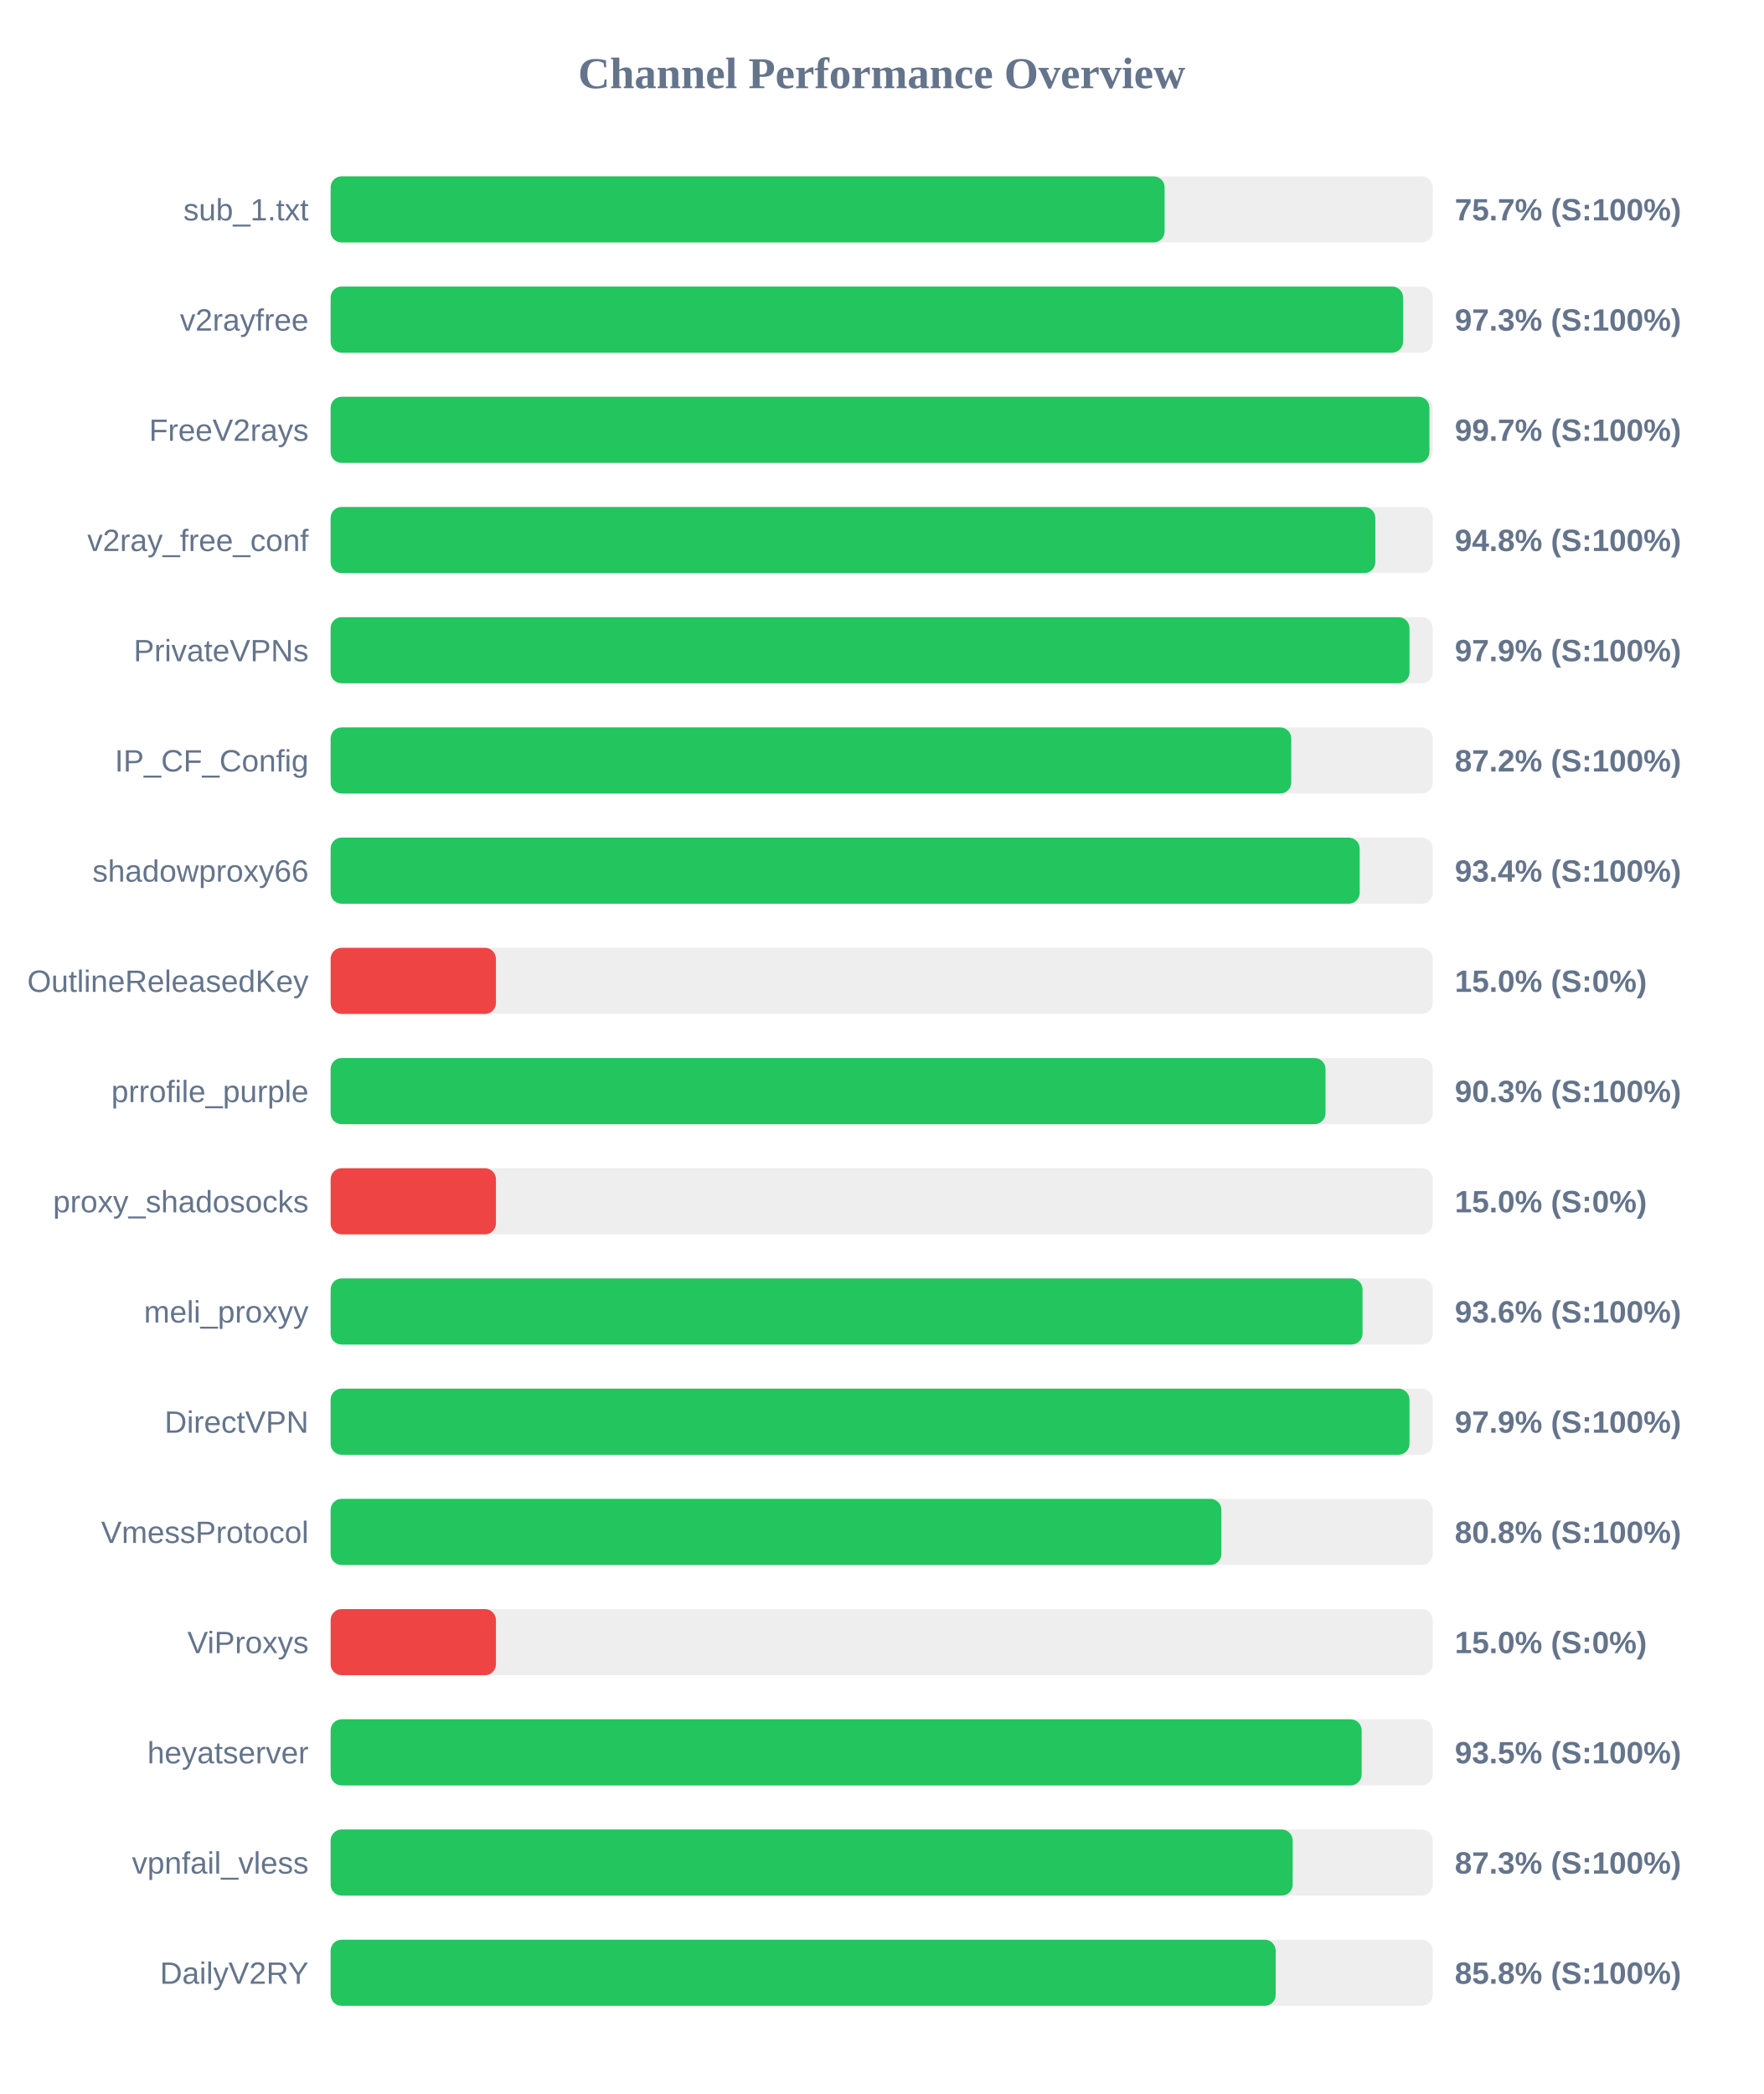
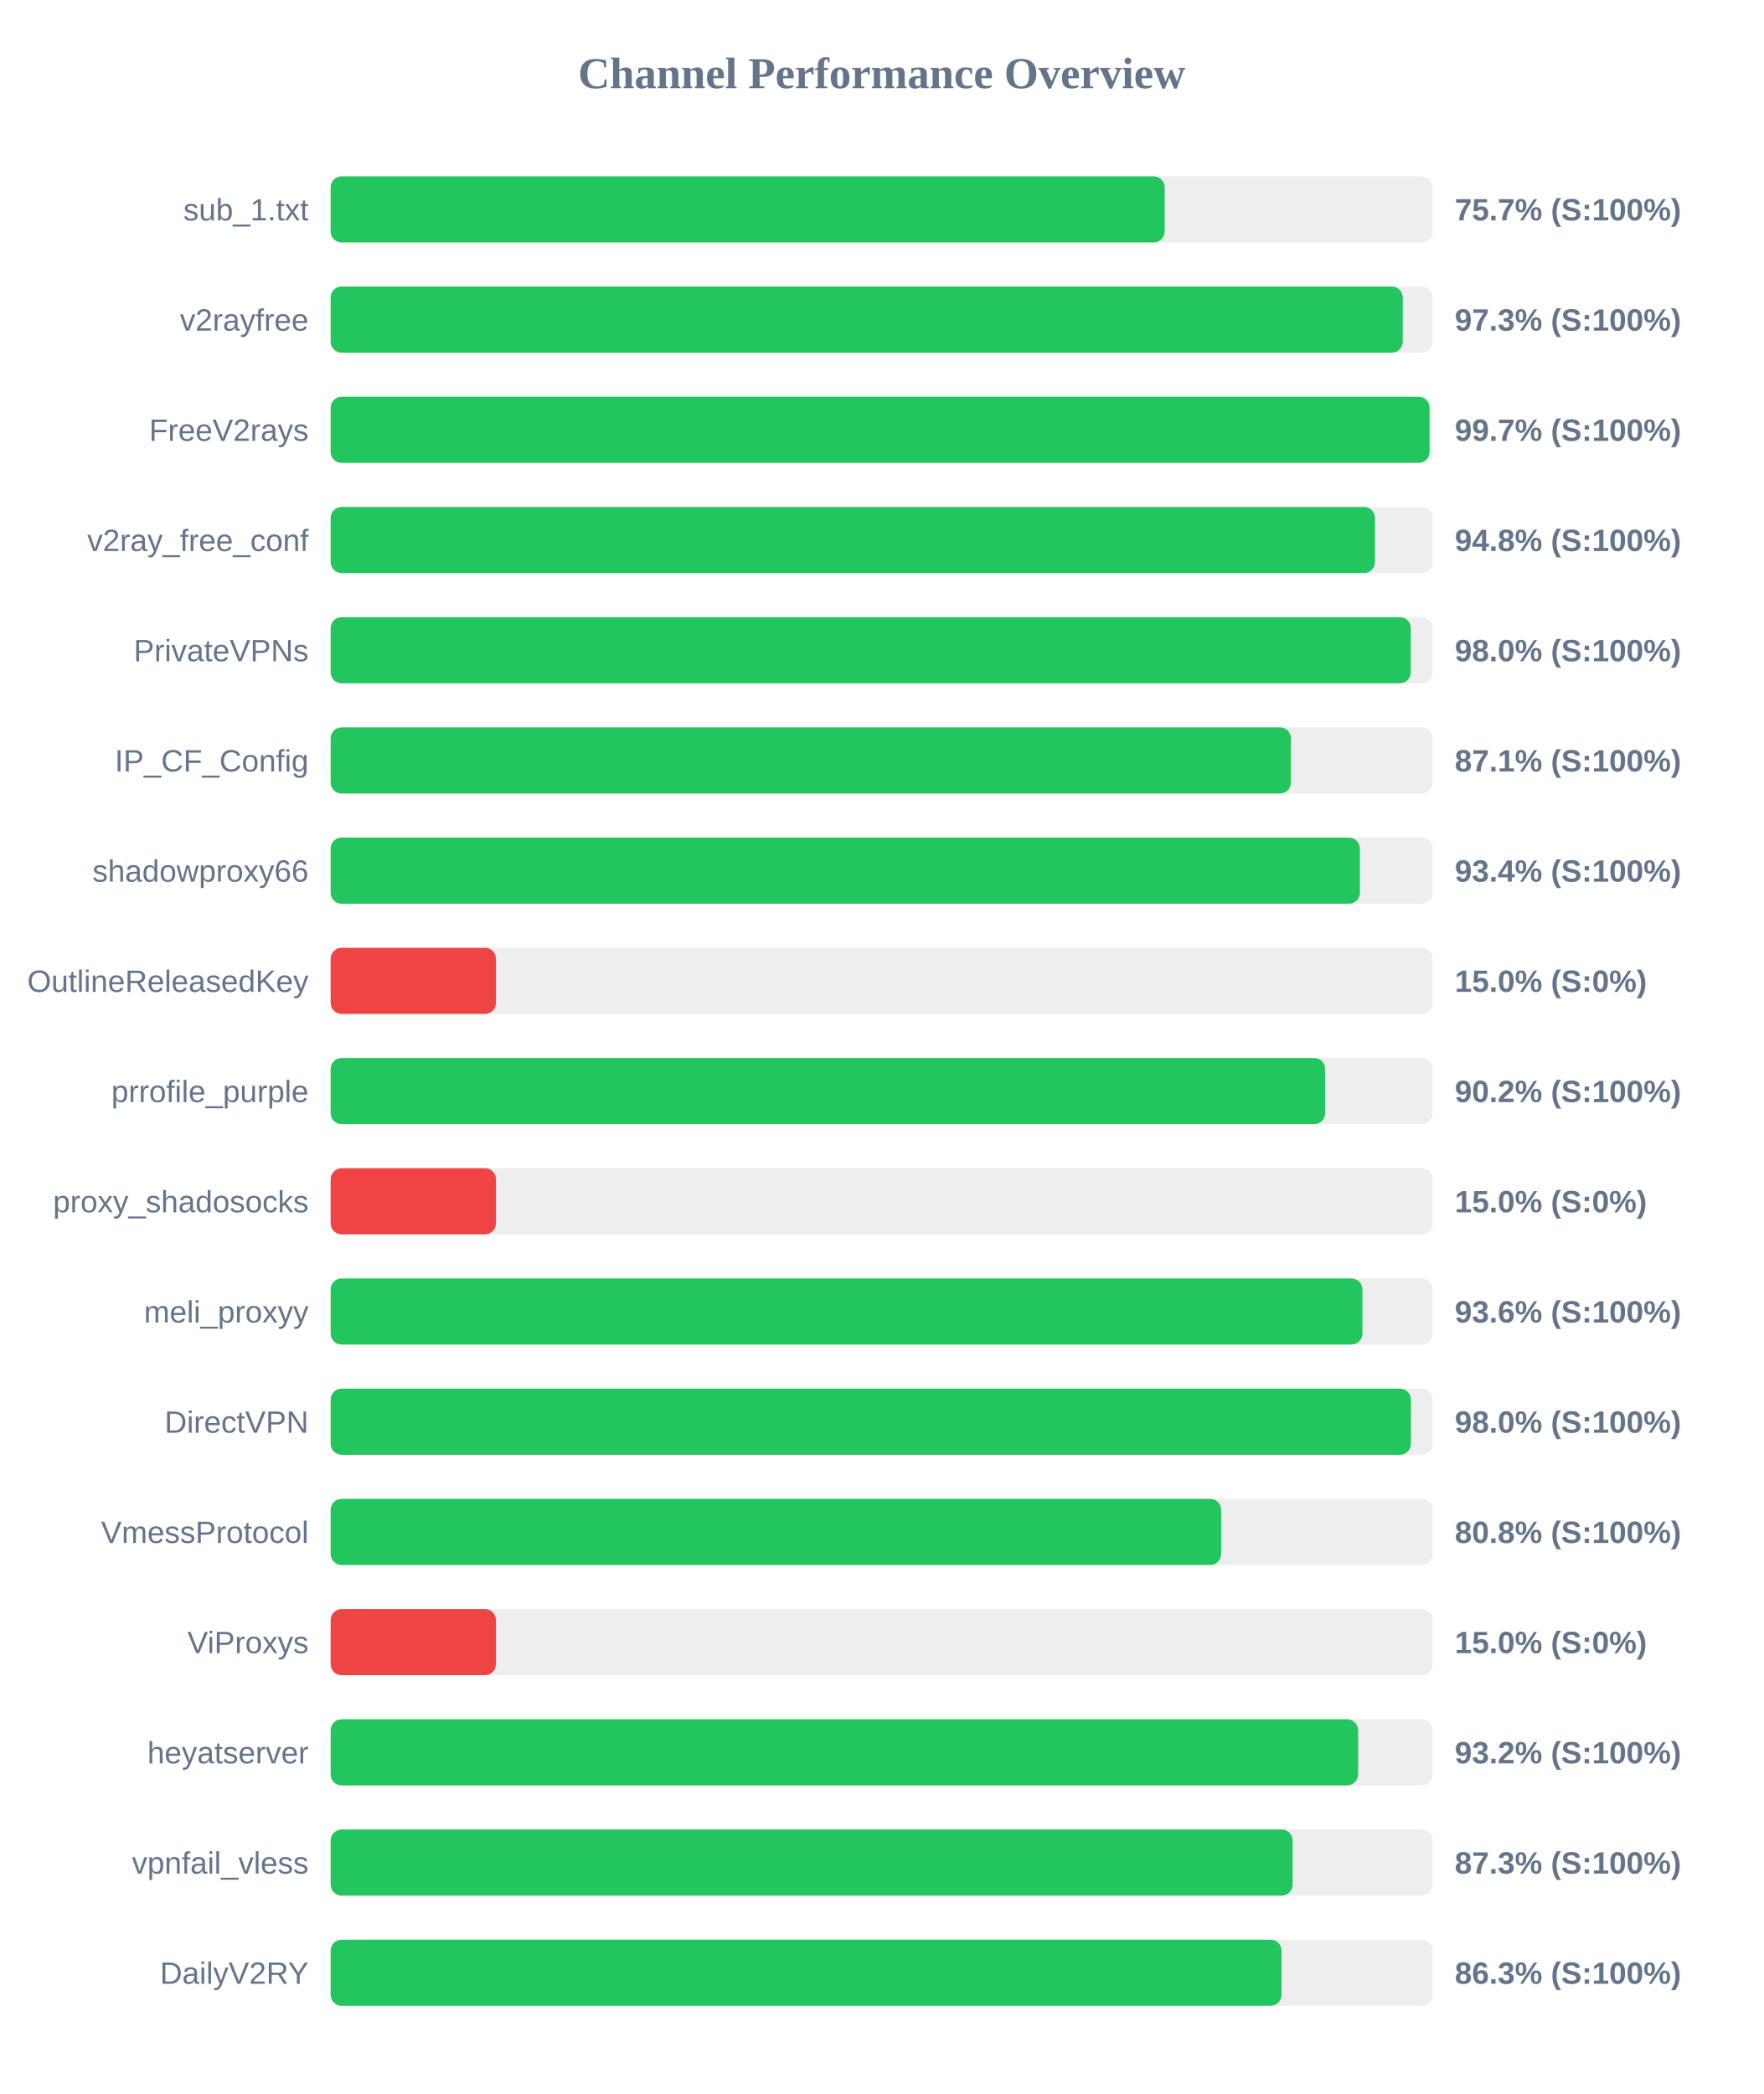
<svg xmlns="http://www.w3.org/2000/svg" width="800" height="950" version="1.1">
  <style>
        .row { font: 14px Arial; fill: #64748b; }
        .score { font: bold 14px Arial; fill: #64748b; }
    </style>
  <text x="400" y="40" text-anchor="middle" font-size="20px" font-weight="bold" fill="#64748b">Channel Performance Overview</text>
  <rect x="150" y="80" width="500" height="30" fill="#eee" rx="5" />
-   <rect x="150" y="80" width="378.35" height="30" fill="#22c55e" rx="5" />
+   <rect x="150" y="80" width="378.4" height="30" fill="#22c55e" rx="5" />
  <text x="140" y="100" text-anchor="end" class="row">sub_1.txt</text>
  <text x="660" y="100" text-anchor="start" class="score">75.7% (S:100%)</text>
  <rect x="150" y="130" width="500" height="30" fill="#eee" rx="5" />
-   <rect x="150" y="130" width="486.55" height="30" fill="#22c55e" rx="5" />
+   <rect x="150" y="130" width="486.4" height="30" fill="#22c55e" rx="5" />
  <text x="140" y="150" text-anchor="end" class="row">v2rayfree</text>
  <text x="660" y="150" text-anchor="start" class="score">97.3% (S:100%)</text>
  <rect x="150" y="180" width="500" height="30" fill="#eee" rx="5" />
-   <rect x="150" y="180" width="498.5" height="30" fill="#22c55e" rx="5" />
+   <rect x="150" y="180" width="498.55" height="30" fill="#22c55e" rx="5" />
  <text x="140" y="200" text-anchor="end" class="row">FreeV2rays</text>
  <text x="660" y="200" text-anchor="start" class="score">99.7% (S:100%)</text>
  <rect x="150" y="230" width="500" height="30" fill="#eee" rx="5" />
-   <rect x="150" y="230" width="473.95" height="30" fill="#22c55e" rx="5" />
+   <rect x="150" y="230" width="473.8" height="30" fill="#22c55e" rx="5" />
  <text x="140" y="250" text-anchor="end" class="row">v2ray_free_conf</text>
  <text x="660" y="250" text-anchor="start" class="score">94.8% (S:100%)</text>
  <rect x="150" y="280" width="500" height="30" fill="#eee" rx="5" />
-   <rect x="150" y="280" width="489.45" height="30" fill="#22c55e" rx="5" />
+   <rect x="150" y="280" width="490.05" height="30" fill="#22c55e" rx="5" />
  <text x="140" y="300" text-anchor="end" class="row">PrivateVPNs</text>
-   <text x="660" y="300" text-anchor="start" class="score">97.9% (S:100%)</text>
+   <text x="660" y="300" text-anchor="start" class="score">98.0% (S:100%)</text>
  <rect x="150" y="330" width="500" height="30" fill="#eee" rx="5" />
-   <rect x="150" y="330" width="435.8" height="30" fill="#22c55e" rx="5" />
+   <rect x="150" y="330" width="435.65" height="30" fill="#22c55e" rx="5" />
  <text x="140" y="350" text-anchor="end" class="row">IP_CF_Config</text>
-   <text x="660" y="350" text-anchor="start" class="score">87.2% (S:100%)</text>
+   <text x="660" y="350" text-anchor="start" class="score">87.1% (S:100%)</text>
  <rect x="150" y="380" width="500" height="30" fill="#eee" rx="5" />
-   <rect x="150" y="380" width="466.85" height="30" fill="#22c55e" rx="5" />
+   <rect x="150" y="380" width="466.95" height="30" fill="#22c55e" rx="5" />
  <text x="140" y="400" text-anchor="end" class="row">shadowproxy66</text>
  <text x="660" y="400" text-anchor="start" class="score">93.4% (S:100%)</text>
  <rect x="150" y="430" width="500" height="30" fill="#eee" rx="5" />
  <rect x="150" y="430" width="75.0" height="30" fill="#ef4444" rx="5" />
  <text x="140" y="450" text-anchor="end" class="row">OutlineReleasedKey</text>
  <text x="660" y="450" text-anchor="start" class="score">15.0% (S:0%)</text>
  <rect x="150" y="480" width="500" height="30" fill="#eee" rx="5" />
-   <rect x="150" y="480" width="451.35" height="30" fill="#22c55e" rx="5" />
+   <rect x="150" y="480" width="451.2" height="30" fill="#22c55e" rx="5" />
  <text x="140" y="500" text-anchor="end" class="row">prrofile_purple</text>
-   <text x="660" y="500" text-anchor="start" class="score">90.3% (S:100%)</text>
+   <text x="660" y="500" text-anchor="start" class="score">90.2% (S:100%)</text>
  <rect x="150" y="530" width="500" height="30" fill="#eee" rx="5" />
  <rect x="150" y="530" width="75.0" height="30" fill="#ef4444" rx="5" />
  <text x="140" y="550" text-anchor="end" class="row">proxy_shadosocks</text>
  <text x="660" y="550" text-anchor="start" class="score">15.0% (S:0%)</text>
  <rect x="150" y="580" width="500" height="30" fill="#eee" rx="5" />
-   <rect x="150" y="580" width="468.15" height="30" fill="#22c55e" rx="5" />
+   <rect x="150" y="580" width="468.1" height="30" fill="#22c55e" rx="5" />
  <text x="140" y="600" text-anchor="end" class="row">meli_proxyy</text>
  <text x="660" y="600" text-anchor="start" class="score">93.6% (S:100%)</text>
  <rect x="150" y="630" width="500" height="30" fill="#eee" rx="5" />
-   <rect x="150" y="630" width="489.45" height="30" fill="#22c55e" rx="5" />
+   <rect x="150" y="630" width="490.1" height="30" fill="#22c55e" rx="5" />
  <text x="140" y="650" text-anchor="end" class="row">DirectVPN</text>
-   <text x="660" y="650" text-anchor="start" class="score">97.9% (S:100%)</text>
+   <text x="660" y="650" text-anchor="start" class="score">98.0% (S:100%)</text>
  <rect x="150" y="680" width="500" height="30" fill="#eee" rx="5" />
-   <rect x="150" y="680" width="404.1" height="30" fill="#22c55e" rx="5" />
+   <rect x="150" y="680" width="404.0" height="30" fill="#22c55e" rx="5" />
  <text x="140" y="700" text-anchor="end" class="row">VmessProtocol</text>
  <text x="660" y="700" text-anchor="start" class="score">80.8% (S:100%)</text>
  <rect x="150" y="730" width="500" height="30" fill="#eee" rx="5" />
  <rect x="150" y="730" width="75.0" height="30" fill="#ef4444" rx="5" />
  <text x="140" y="750" text-anchor="end" class="row">ViProxys</text>
  <text x="660" y="750" text-anchor="start" class="score">15.0% (S:0%)</text>
  <rect x="150" y="780" width="500" height="30" fill="#eee" rx="5" />
-   <rect x="150" y="780" width="467.75" height="30" fill="#22c55e" rx="5" />
+   <rect x="150" y="780" width="466.15" height="30" fill="#22c55e" rx="5" />
  <text x="140" y="800" text-anchor="end" class="row">heyatserver</text>
-   <text x="660" y="800" text-anchor="start" class="score">93.5% (S:100%)</text>
+   <text x="660" y="800" text-anchor="start" class="score">93.2% (S:100%)</text>
  <rect x="150" y="830" width="500" height="30" fill="#eee" rx="5" />
  <rect x="150" y="830" width="436.45" height="30" fill="#22c55e" rx="5" />
  <text x="140" y="850" text-anchor="end" class="row">vpnfail_vless</text>
  <text x="660" y="850" text-anchor="start" class="score">87.3% (S:100%)</text>
  <rect x="150" y="880" width="500" height="30" fill="#eee" rx="5" />
-   <rect x="150" y="880" width="428.75" height="30" fill="#22c55e" rx="5" />
+   <rect x="150" y="880" width="431.4" height="30" fill="#22c55e" rx="5" />
  <text x="140" y="900" text-anchor="end" class="row">DailyV2RY</text>
-   <text x="660" y="900" text-anchor="start" class="score">85.8% (S:100%)</text>
+   <text x="660" y="900" text-anchor="start" class="score">86.3% (S:100%)</text>
</svg>
